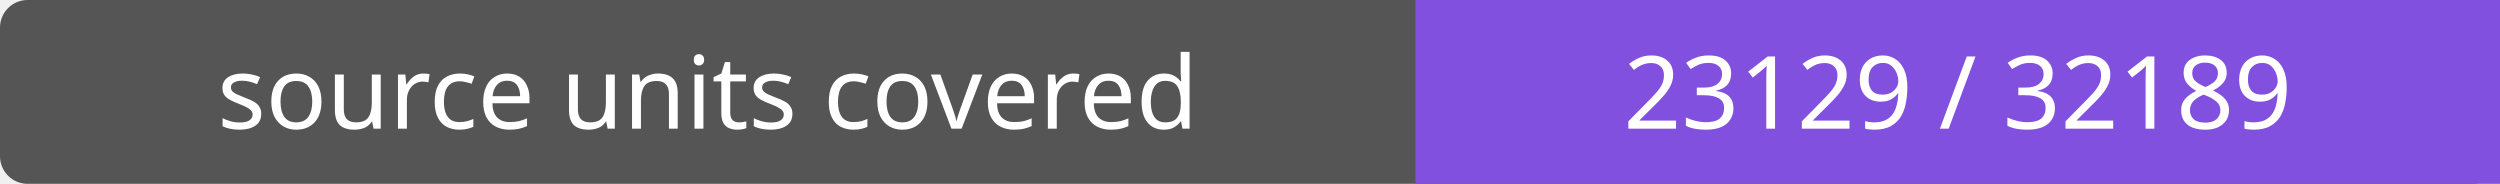
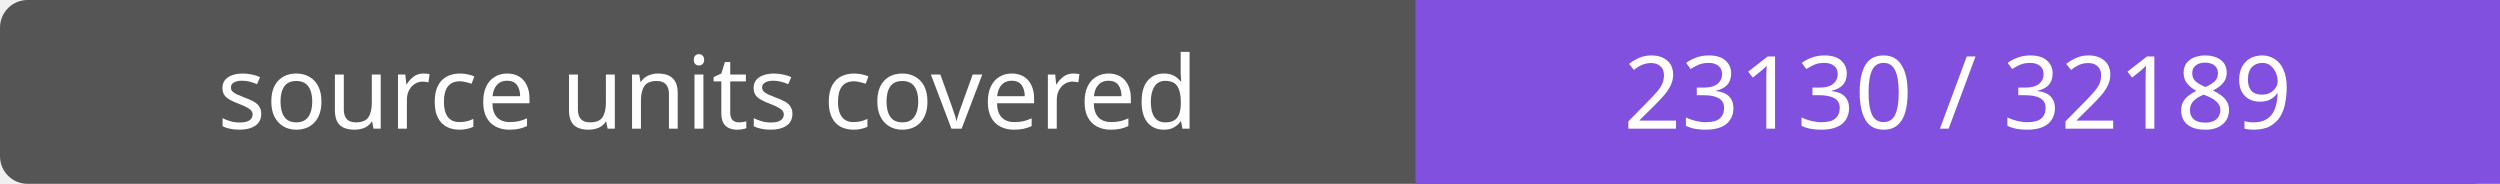
- <svg xmlns="http://www.w3.org/2000/svg" width="272" height="20" role="img" aria-label="source units covered: 23129 / 32189">
+ <svg xmlns="http://www.w3.org/2000/svg" width="272" height="20" role="img" aria-label="source units covered: 23130 / 32189">
  <rect width="272" height="20" rx="3" fill="#555" />
  <path fill="#8250df" d="M154 0h118v20H154z" />
  <g fill="#fff" text-anchor="middle" font-family="Verdana,sans-serif" font-size="11">
    <text x="77.0" y="14">source units covered</text>
-     <text x="213.0" y="14">23129 / 32189</text>
+     <text x="213.0" y="14">23130 / 32189</text>
  </g>
</svg>
